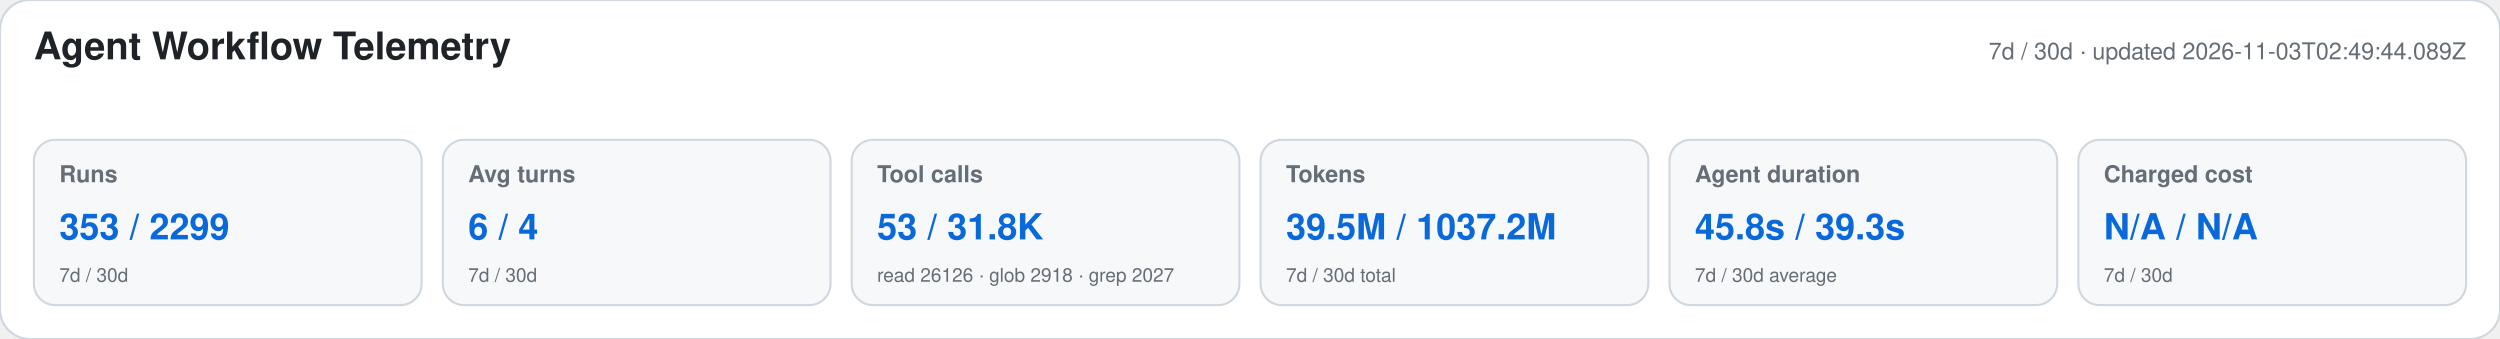
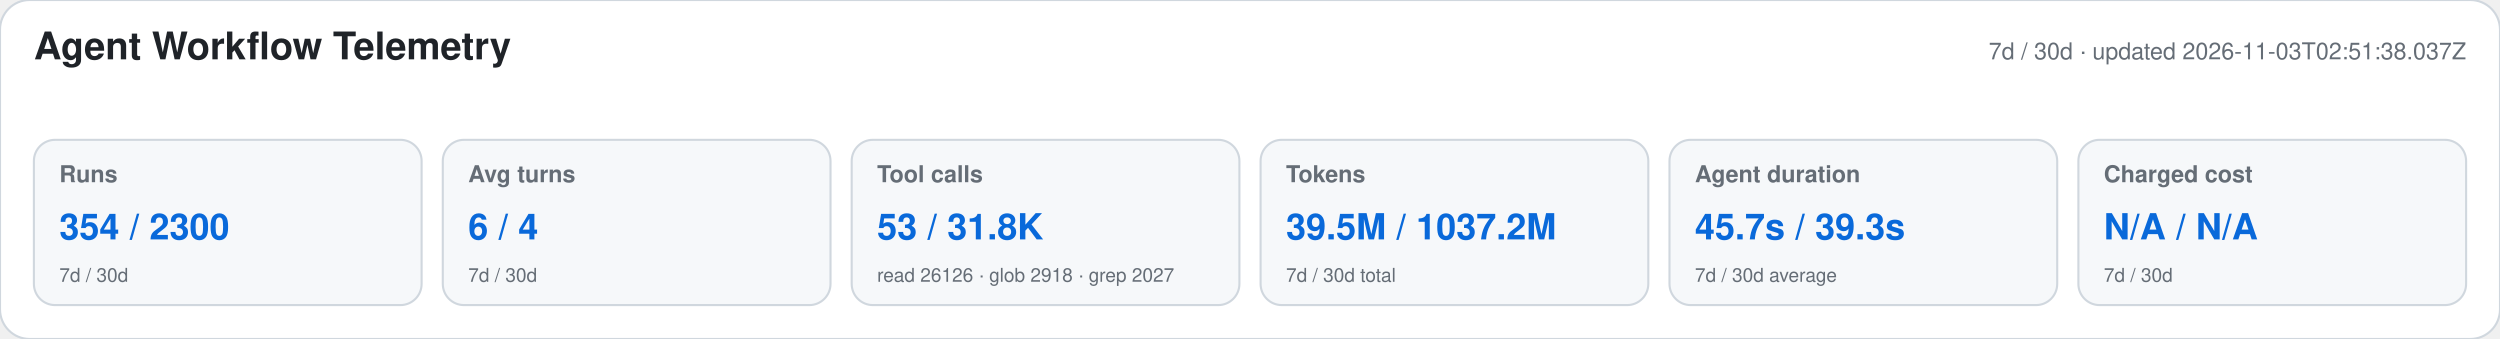
<svg xmlns="http://www.w3.org/2000/svg" width="1180" height="160" viewBox="0 0 1180 160" role="img" aria-labelledby="title desc">
  <style>text{font-family:-apple-system,BlinkMacSystemFont,"Segoe UI",Helvetica,Arial,sans-serif}.heading{font-size:18px;font-weight:650;fill:#1f2328}.meta,.label,.secondary{fill:#656d76}.meta,.label{font-size:11px}.label{font-weight:600}.primary{font-size:17px;font-weight:700;fill:#0969da}.secondary{font-size:9px}</style>
  <rect width="1180" height="160" rx="14" fill="#ffffff" stroke="#d0d7de" />
  <text x="16" y="28" class="heading">Agent Workflow Telemetry</text>
-   <text x="1164" y="28" text-anchor="end" class="meta">7d / 30d · updated 2026-11-03T02:49:44.089Z</text>
+   <text x="1164" y="28" text-anchor="end" class="meta">7d / 30d · updated 2026-11-03T02:51:38.037Z</text>
  <g>
    <rect x="16" y="66" width="183" height="78" rx="10" fill="#f6f8fa" stroke="#d0d7de" />
    <text x="28" y="86" class="label">Runs</text>
-     <text x="28" y="113" class="primary">353 / 2299</text>
+     <text x="28" y="113" class="primary">354 / 2300</text>
    <text x="28" y="133" class="secondary">7d / 30d</text>
  </g>
  <g>
    <rect x="209" y="66" width="183" height="78" rx="10" fill="#f6f8fa" stroke="#d0d7de" />
    <text x="221" y="86" class="label">Avg turns</text>
    <text x="221" y="113" class="primary">6 / 4</text>
    <text x="221" y="133" class="secondary">7d / 30d</text>
  </g>
  <g>
    <rect x="402" y="66" width="183" height="78" rx="10" fill="#f6f8fa" stroke="#d0d7de" />
    <text x="414" y="86" class="label">Tool calls</text>
    <text x="414" y="113" class="primary">53 / 31.8K</text>
    <text x="414" y="133" class="secondary">read 26126 · glob 2918 · grep 2027</text>
  </g>
  <g>
    <rect x="595" y="66" width="183" height="78" rx="10" fill="#f6f8fa" stroke="#d0d7de" />
    <text x="607" y="86" class="label">Tokens</text>
    <text x="607" y="113" class="primary">39.5M / 1037.2M</text>
    <text x="607" y="133" class="secondary">7d / 30d total</text>
  </g>
  <g>
    <rect x="788" y="66" width="183" height="78" rx="10" fill="#f6f8fa" stroke="#d0d7de" />
    <text x="800" y="86" class="label">Agent duration</text>
-     <text x="800" y="113" class="primary">45.8s / 39.3s</text>
+     <text x="800" y="113" class="primary">45.7s / 39.3s</text>
    <text x="800" y="133" class="secondary">7d / 30d average</text>
  </g>
  <g>
    <rect x="981" y="66" width="183" height="78" rx="10" fill="#f6f8fa" stroke="#d0d7de" />
    <text x="993" y="86" class="label">Charged cost</text>
    <text x="993" y="113" class="primary">N/A / N/A</text>
    <text x="993" y="133" class="secondary">7d / 30d</text>
  </g>
</svg>
